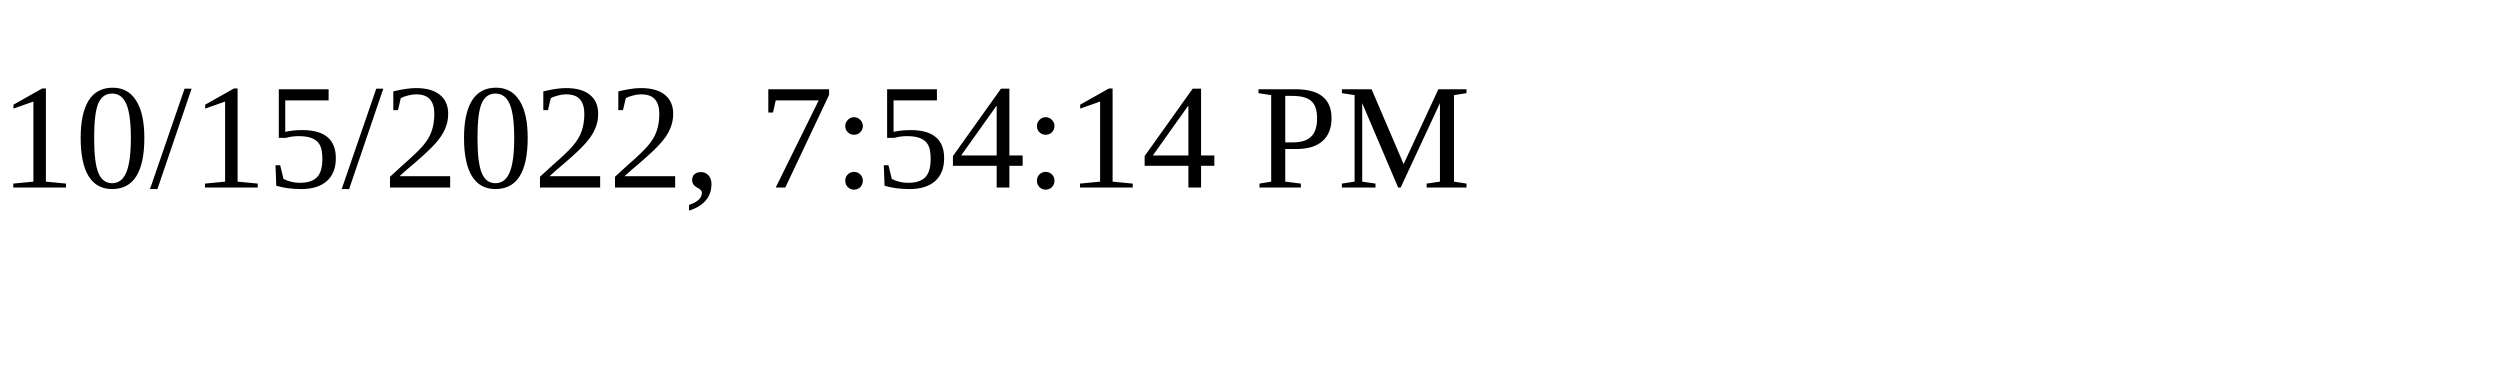
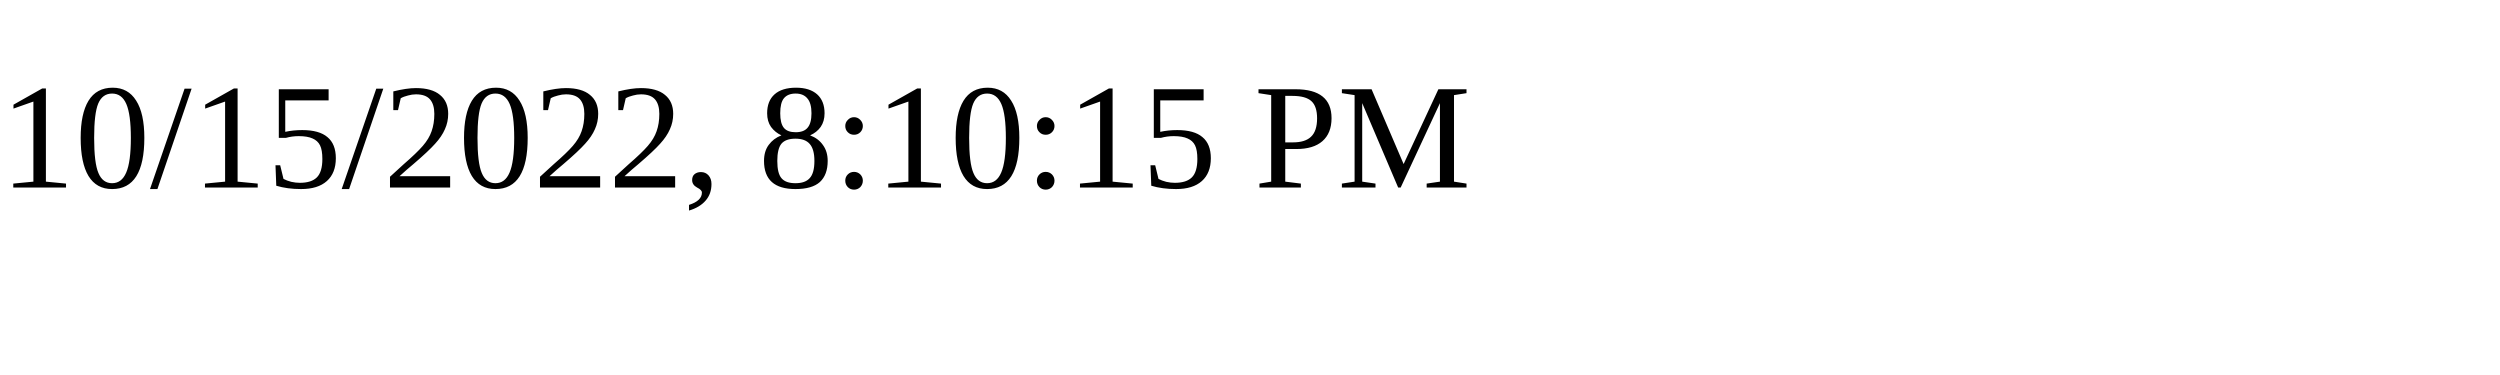
<svg xmlns="http://www.w3.org/2000/svg" height="30" width="200">
-   <text x="0" y="15">10/15/2022, 7:54:14 PM</text>
+   <text x="0" y="15">10/15/2022, 8:10:15 PM</text>
</svg>
